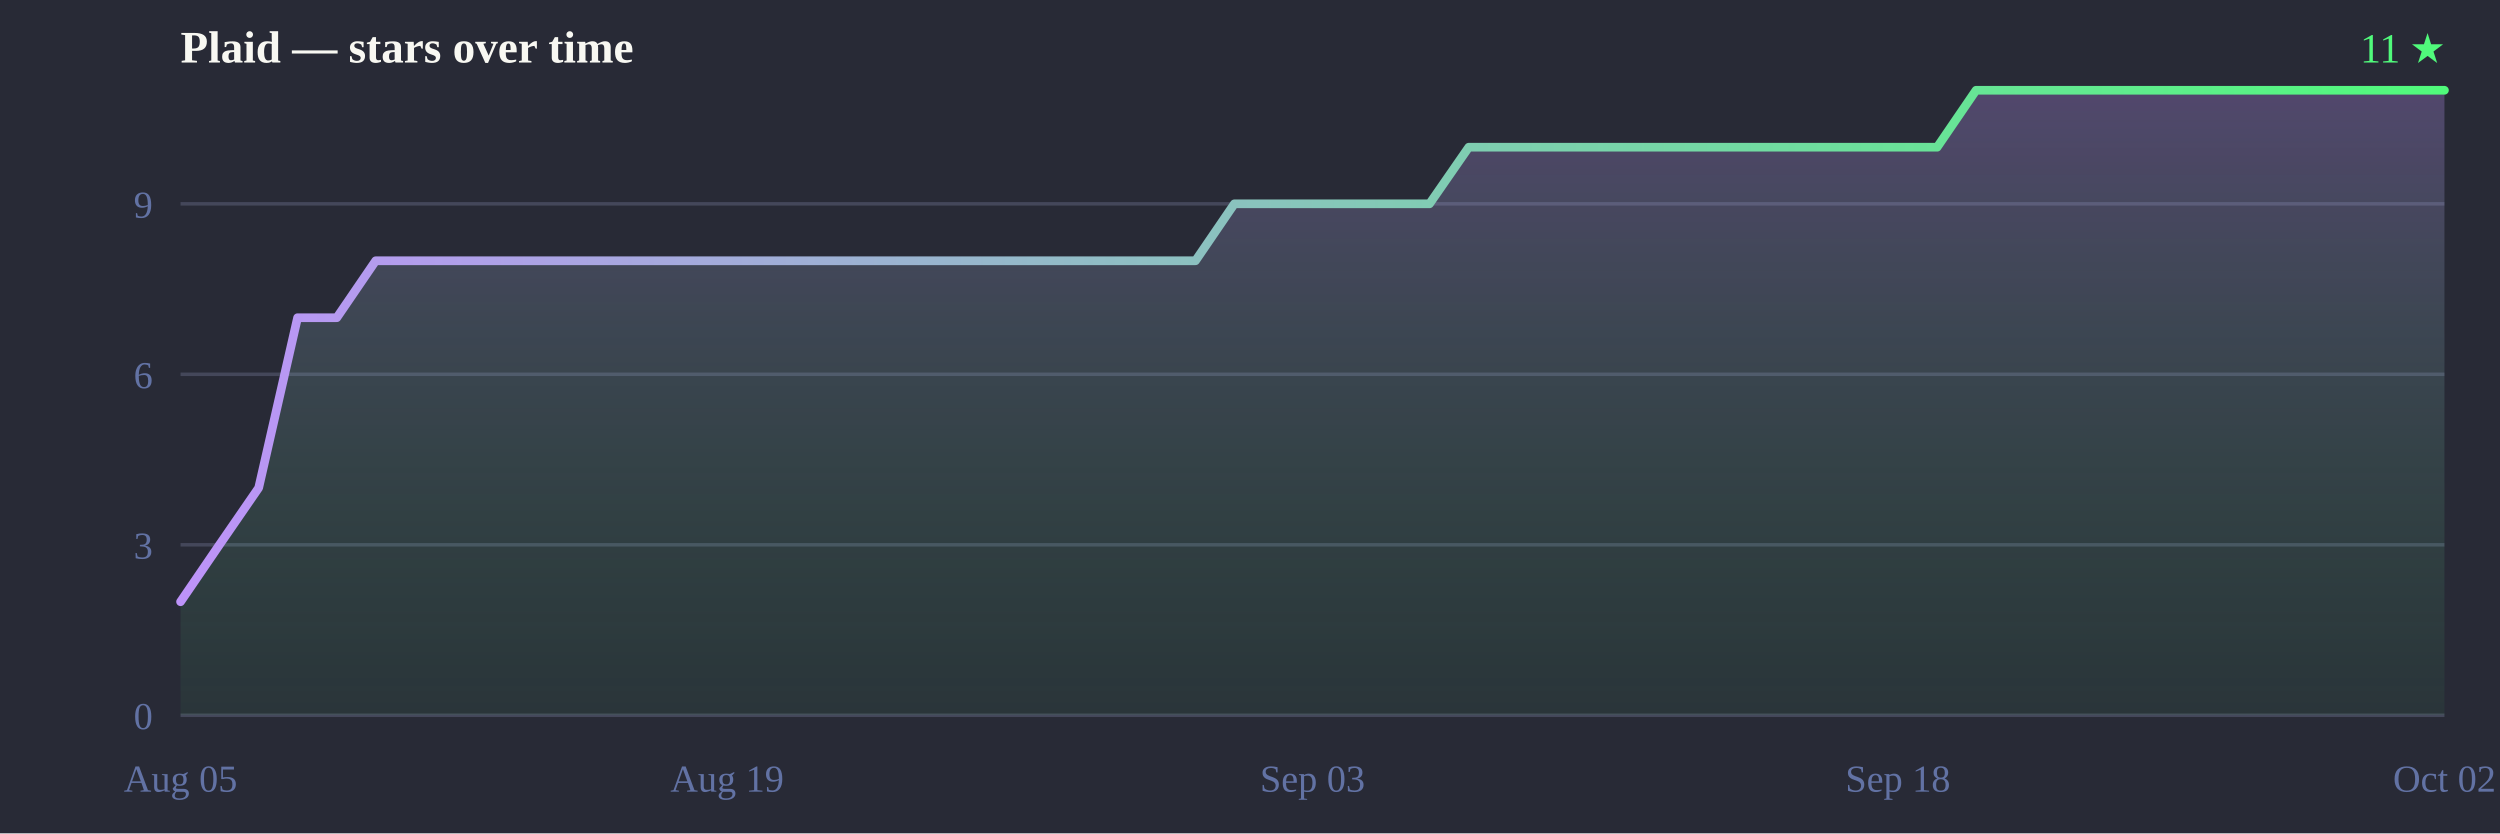
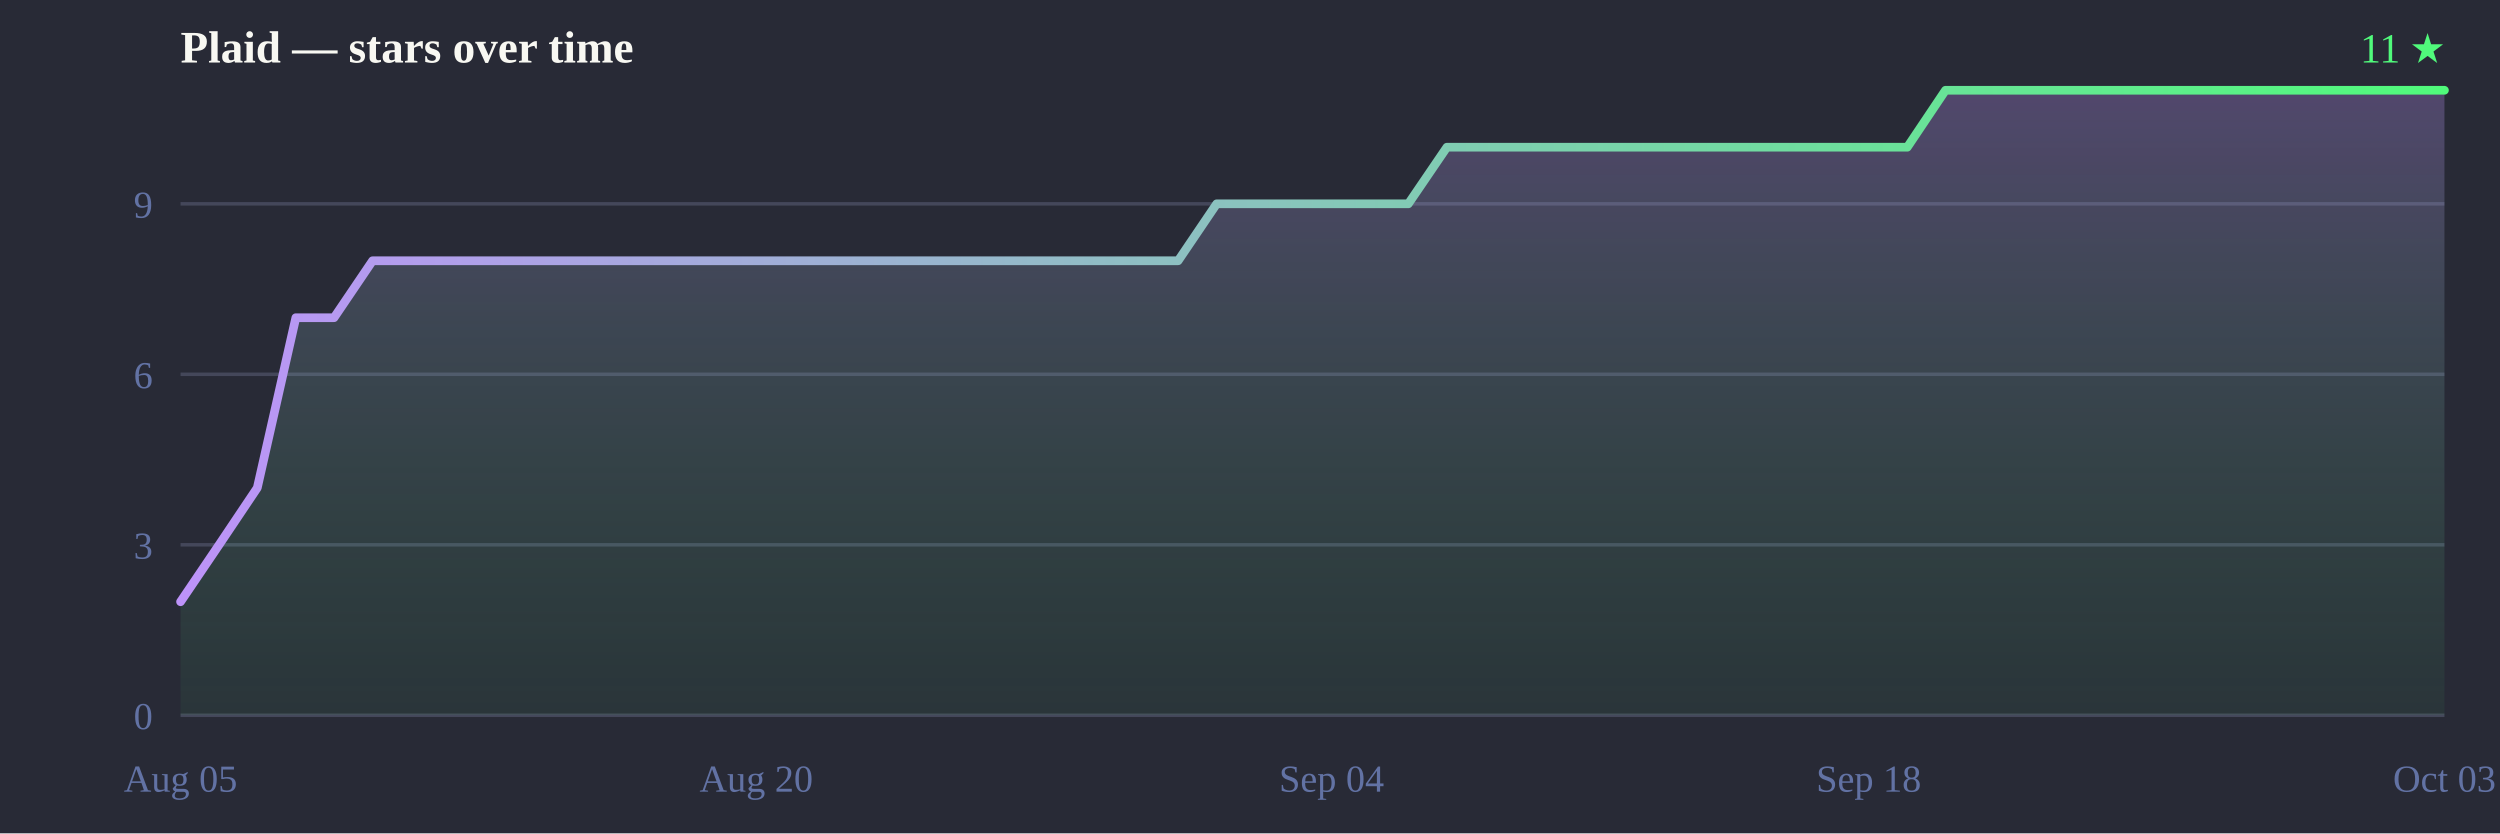
<svg xmlns="http://www.w3.org/2000/svg" width="720" height="240" viewBox="0 0 720 240">
  <defs>
    <linearGradient id="line" x1="0" y1="0" x2="1" y2="0">
      <stop offset="0%" stop-color="#bd93f9" />
      <stop offset="100%" stop-color="#50fa7b" />
    </linearGradient>
    <linearGradient id="fill" x1="0" y1="0" x2="0" y2="1">
      <stop offset="0%" stop-color="#bd93f9" stop-opacity="0.28" />
      <stop offset="100%" stop-color="#50fa7b" stop-opacity="0.05" />
    </linearGradient>
  </defs>
  <rect width="720" height="240" fill="#282a36" />
  <text x="52" y="18" font-size="13" font-weight="bold" fill="#f8f8f2">Plaid — stars over time</text>
  <text x="704" y="18" text-anchor="end" font-size="12" fill="#50fa7b">11 ★</text>
  <line x1="52" y1="206.0" x2="704" y2="206.0" stroke="#44475a" stroke-width="1" />
  <line x1="52" y1="156.9" x2="704" y2="156.9" stroke="#44475a" stroke-width="1" />
  <line x1="52" y1="107.8" x2="704" y2="107.8" stroke="#44475a" stroke-width="1" />
  <line x1="52" y1="58.7" x2="704" y2="58.7" stroke="#44475a" stroke-width="1" />
  <text x="44" y="210.0" text-anchor="end" font-size="11" fill="#6272a4">0</text>
  <text x="44" y="160.9" text-anchor="end" font-size="11" fill="#6272a4">3</text>
  <text x="44" y="111.8" text-anchor="end" font-size="11" fill="#6272a4">6</text>
  <text x="44" y="62.7" text-anchor="end" font-size="11" fill="#6272a4">9</text>
  <text x="52.0" y="228" text-anchor="middle" font-size="11" fill="#6272a4">Aug 05</text>
-   <text x="209.4" y="228" text-anchor="middle" font-size="11" fill="#6272a4">Aug 19</text>
-   <text x="378.0" y="228" text-anchor="middle" font-size="11" fill="#6272a4">Sep 03</text>
-   <text x="546.6" y="228" text-anchor="middle" font-size="11" fill="#6272a4">Sep 18</text>
-   <text x="704.0" y="228" text-anchor="middle" font-size="11" fill="#6272a4">Oct 02</text>
-   <path d="M52.0,206.0 L52.0,173.3 L63.2,156.9 L74.5,140.5 L85.7,91.5 L97.0,91.5 L108.2,75.1 L119.4,75.1 L130.7,75.1 L141.9,75.1 L153.2,75.1 L164.4,75.1 L175.7,75.1 L186.9,75.1 L198.1,75.1 L209.4,75.1 L220.6,75.1 L231.9,75.1 L243.1,75.1 L254.3,75.1 L265.6,75.1 L276.8,75.1 L288.1,75.1 L299.3,75.1 L310.6,75.1 L321.8,75.1 L333.0,75.1 L344.3,75.1 L355.5,58.7 L366.8,58.7 L378.0,58.7 L389.2,58.7 L400.5,58.7 L411.7,58.7 L423.0,42.4 L434.2,42.4 L445.4,42.4 L456.7,42.4 L467.9,42.4 L479.2,42.4 L490.4,42.4 L501.7,42.4 L512.9,42.4 L524.1,42.4 L535.4,42.4 L546.6,42.4 L557.9,42.4 L569.1,26.0 L580.3,26.0 L591.6,26.0 L602.8,26.0 L614.1,26.0 L625.3,26.0 L636.6,26.0 L647.8,26.0 L659.0,26.0 L670.3,26.0 L681.5,26.0 L692.8,26.0 L704.0,26.0 L704.0,26.0 L704.0,206.0 Z" fill="url(#fill)" />
-   <path d="M52.0,173.3 63.2,156.9 74.5,140.5 85.7,91.5 97.0,91.5 108.2,75.1 119.4,75.1 130.7,75.1 141.9,75.1 153.2,75.1 164.4,75.1 175.7,75.1 186.9,75.1 198.1,75.1 209.4,75.1 220.6,75.1 231.9,75.1 243.1,75.1 254.3,75.1 265.6,75.1 276.8,75.1 288.1,75.1 299.3,75.1 310.6,75.1 321.8,75.1 333.0,75.1 344.3,75.1 355.5,58.7 366.8,58.7 378.0,58.7 389.2,58.7 400.5,58.7 411.7,58.7 423.0,42.4 434.2,42.4 445.4,42.4 456.7,42.4 467.9,42.4 479.2,42.4 490.4,42.4 501.7,42.4 512.9,42.4 524.1,42.4 535.4,42.4 546.6,42.4 557.9,42.4 569.1,26.0 580.3,26.0 591.6,26.0 602.8,26.0 614.1,26.0 625.3,26.0 636.6,26.0 647.8,26.0 659.0,26.0 670.3,26.0 681.5,26.0 692.8,26.0 704.0,26.0 704.0,26.0" fill="none" stroke="url(#line)" stroke-width="2.5" stroke-linejoin="round" stroke-linecap="round" />
+   <text x="217.8" y="228" text-anchor="middle" font-size="11" fill="#6272a4">Aug 20</text>
+   <text x="383.5" y="228" text-anchor="middle" font-size="11" fill="#6272a4">Sep 04</text>
+   <text x="538.2" y="228" text-anchor="middle" font-size="11" fill="#6272a4">Sep 18</text>
+   <text x="704.0" y="228" text-anchor="middle" font-size="11" fill="#6272a4">Oct 03</text>
+   <path d="M52.0,206.0 L52.0,173.3 L63.1,156.9 L74.1,140.5 L85.2,91.5 L96.2,91.5 L107.3,75.1 L118.3,75.1 L129.4,75.1 L140.4,75.1 L151.5,75.1 L162.5,75.1 L173.6,75.1 L184.6,75.1 L195.7,75.1 L206.7,75.1 L217.8,75.1 L228.8,75.1 L239.9,75.1 L250.9,75.1 L262.0,75.1 L273.0,75.1 L284.1,75.1 L295.1,75.1 L306.2,75.1 L317.2,75.1 L328.3,75.1 L339.3,75.1 L350.4,58.7 L361.4,58.7 L372.5,58.7 L383.5,58.7 L394.6,58.7 L405.6,58.7 L416.7,42.4 L427.7,42.4 L438.8,42.4 L449.8,42.4 L460.9,42.4 L471.9,42.4 L483.0,42.4 L494.0,42.4 L505.1,42.4 L516.1,42.4 L527.2,42.4 L538.2,42.4 L549.3,42.4 L560.3,26.0 L571.4,26.0 L582.4,26.0 L593.5,26.0 L604.5,26.0 L615.6,26.0 L626.6,26.0 L637.7,26.0 L648.7,26.0 L659.8,26.0 L670.8,26.0 L681.9,26.0 L692.9,26.0 L704.0,26.0 L704.0,26.0 L704.0,206.0 Z" fill="url(#fill)" />
+   <path d="M52.0,173.3 63.1,156.9 74.1,140.5 85.2,91.5 96.2,91.5 107.3,75.1 118.3,75.1 129.4,75.1 140.4,75.1 151.5,75.1 162.5,75.1 173.6,75.1 184.6,75.1 195.7,75.1 206.7,75.1 217.8,75.1 228.8,75.1 239.9,75.1 250.9,75.1 262.0,75.1 273.0,75.1 284.1,75.1 295.1,75.1 306.2,75.1 317.2,75.1 328.3,75.1 339.3,75.1 350.4,58.7 361.4,58.7 372.5,58.7 383.5,58.7 394.6,58.7 405.6,58.7 416.7,42.4 427.7,42.4 438.8,42.4 449.8,42.4 460.9,42.4 471.9,42.4 483.0,42.4 494.0,42.4 505.1,42.4 516.1,42.4 527.2,42.4 538.2,42.4 549.3,42.4 560.3,26.0 571.4,26.0 582.4,26.0 593.5,26.0 604.5,26.0 615.6,26.0 626.6,26.0 637.7,26.0 648.7,26.0 659.8,26.0 670.8,26.0 681.9,26.0 692.9,26.0 704.0,26.0 704.0,26.0" fill="none" stroke="url(#line)" stroke-width="2.5" stroke-linejoin="round" stroke-linecap="round" />
</svg>
